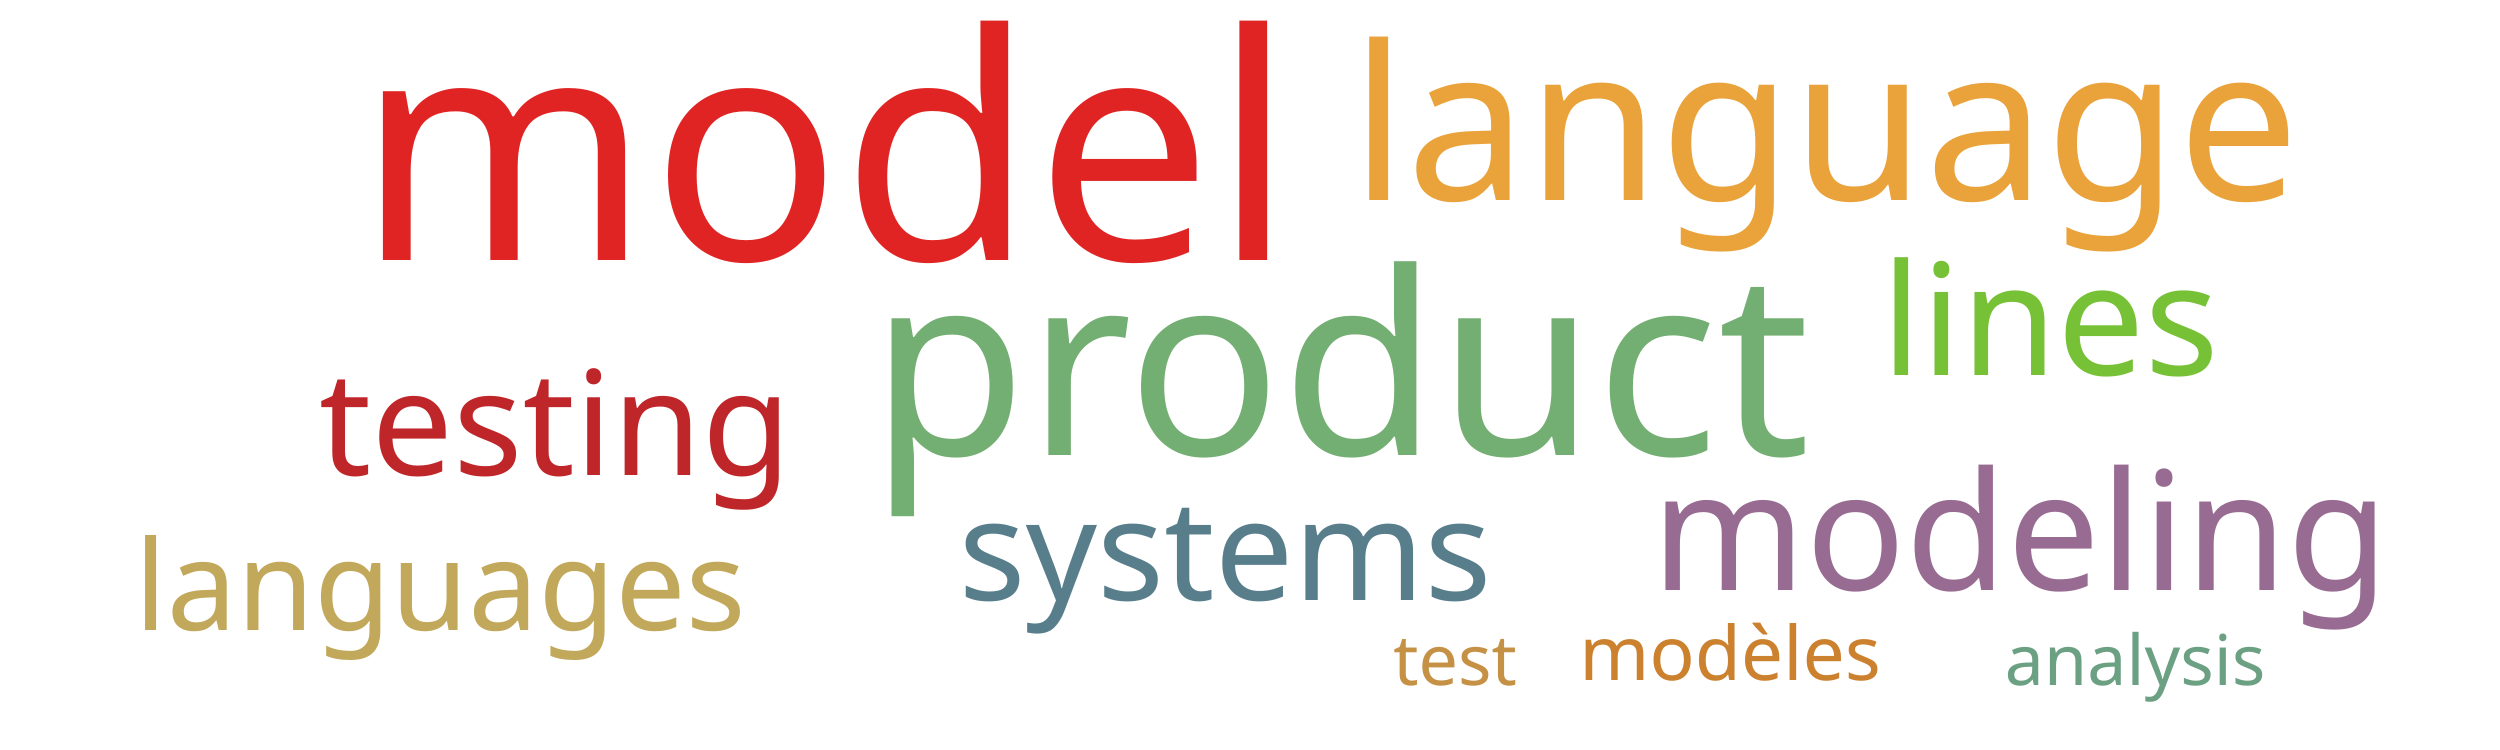
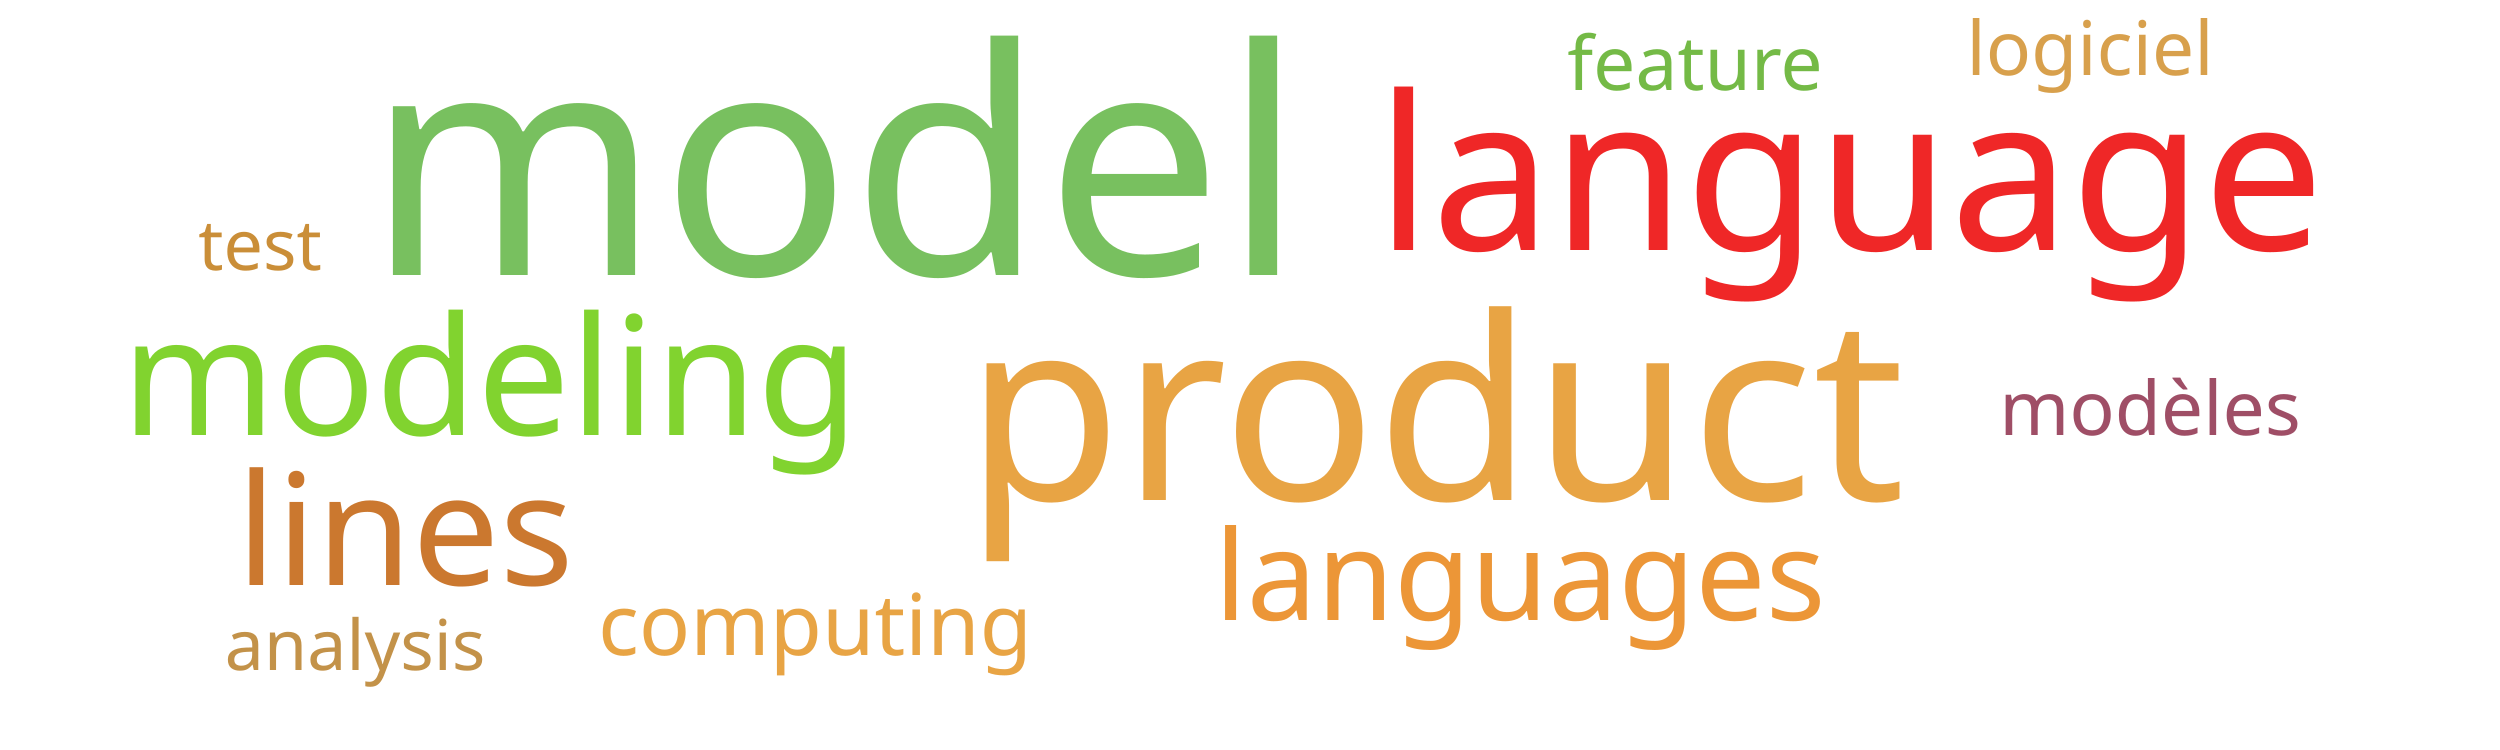
<svg xmlns="http://www.w3.org/2000/svg" width="500" height="150">
  <g transform="translate(250, 75)">
-     <text text-anchor="middle" style="font-family: Impact; font-size: 63px; fill: #e02424" transform="translate(-85,-23)rotate(0)">model</text>
-     <text text-anchor="middle" style="font-family: Impact; font-size: 51px; fill: #73ae72" transform="translate(18,16)rotate(0)">product</text>
-     <text text-anchor="middle" style="font-family: Impact; font-size: 43px; fill: #eaa23b" transform="translate(115,-35)rotate(0)">language</text>
-     <text text-anchor="middle" style="font-family: Impact; font-size: 33px; fill: #986b92" transform="translate(154,43)rotate(0)">modeling</text>
-     <text text-anchor="middle" style="font-family: Impact; font-size: 31px; fill: #76c135" transform="translate(160,0)rotate(0)">lines</text>
-     <text text-anchor="middle" style="font-family: Impact; font-size: 29px; fill: #bf262a" transform="translate(-139,20)rotate(0)">testing</text>
-     <text text-anchor="middle" style="font-family: Impact; font-size: 28px; fill: #587e8c" transform="translate(-5,45)rotate(0)">systems</text>
-     <text text-anchor="middle" style="font-family: Impact; font-size: 25px; fill: #c1a85a" transform="translate(-162,51)rotate(0)">languages</text>
-     <text text-anchor="middle" style="font-family: Impact; font-size: 15px; fill: #cc812f" transform="translate(96,61)rotate(0)">modèles</text>
-     <text text-anchor="middle" style="font-family: Impact; font-size: 14px; fill: #6ba083" transform="translate(177,62)rotate(0)">analysis</text>
-     <text text-anchor="middle" style="font-family: Impact; font-size: 14px; fill: #c59145" transform="translate(41,62)rotate(0)">test</text>
+     <text text-anchor="middle" style="font-family: Impact; font-size: 63px; fill: #78c05f" transform="translate(-83,-20)rotate(0)">model</text>
+     <text text-anchor="middle" style="font-family: Impact; font-size: 51px; fill: #e8a444" transform="translate(37,25)rotate(0)">product</text>
+     <text text-anchor="middle" style="font-family: Impact; font-size: 43px; fill: #ef2727" transform="translate(120,-25)rotate(0)">language</text>
+     <text text-anchor="middle" style="font-family: Impact; font-size: 33px; fill: #81d32f" transform="translate(-152,12)rotate(0)">modeling</text>
+     <text text-anchor="middle" style="font-family: Impact; font-size: 31px; fill: #cb782f" transform="translate(-169,42)rotate(0)">lines</text>
+     <text text-anchor="middle" style="font-family: Impact; font-size: 25px; fill: #ec9637" transform="translate(54,49)rotate(0)">languages</text>
+     <text text-anchor="middle" style="font-family: Impact; font-size: 17px; fill: #e8a444" transform="translate(-87,56)rotate(0)">computing</text>
+     <text text-anchor="middle" style="font-family: Impact; font-size: 15px; fill: #9f4e66" transform="translate(180,12)rotate(0)">modèles</text>
+     <text text-anchor="middle" style="font-family: Impact; font-size: 15px; fill: #d8a04c" transform="translate(168,-60)rotate(0)">logiciel</text>
+     <text text-anchor="middle" style="font-family: Impact; font-size: 15px; fill: #74ba46" transform="translate(89,-57)rotate(0)">feature</text>
+     <text text-anchor="middle" style="font-family: Impact; font-size: 14px; fill: #c39249" transform="translate(-179,59)rotate(0)">analysis</text>
+     <text text-anchor="middle" style="font-family: Impact; font-size: 14px; fill: #ca8e38" transform="translate(-198,-21)rotate(0)">test</text>
  </g>
</svg>
